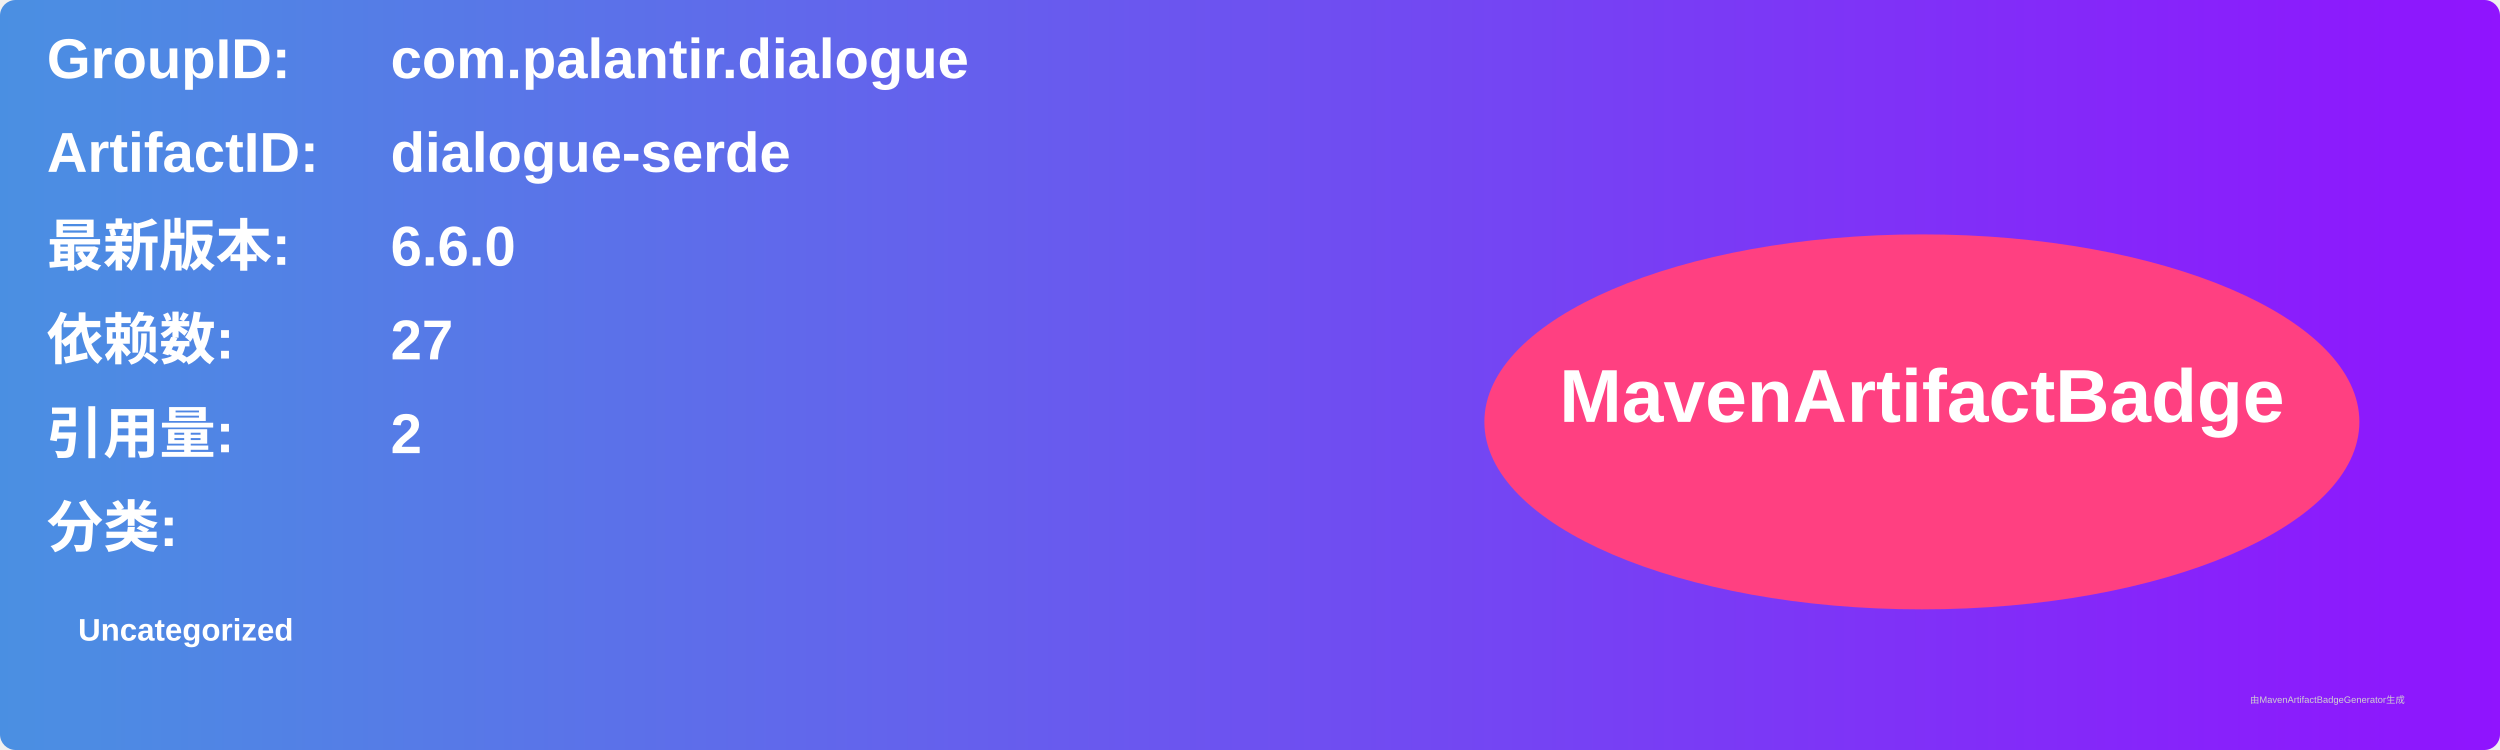
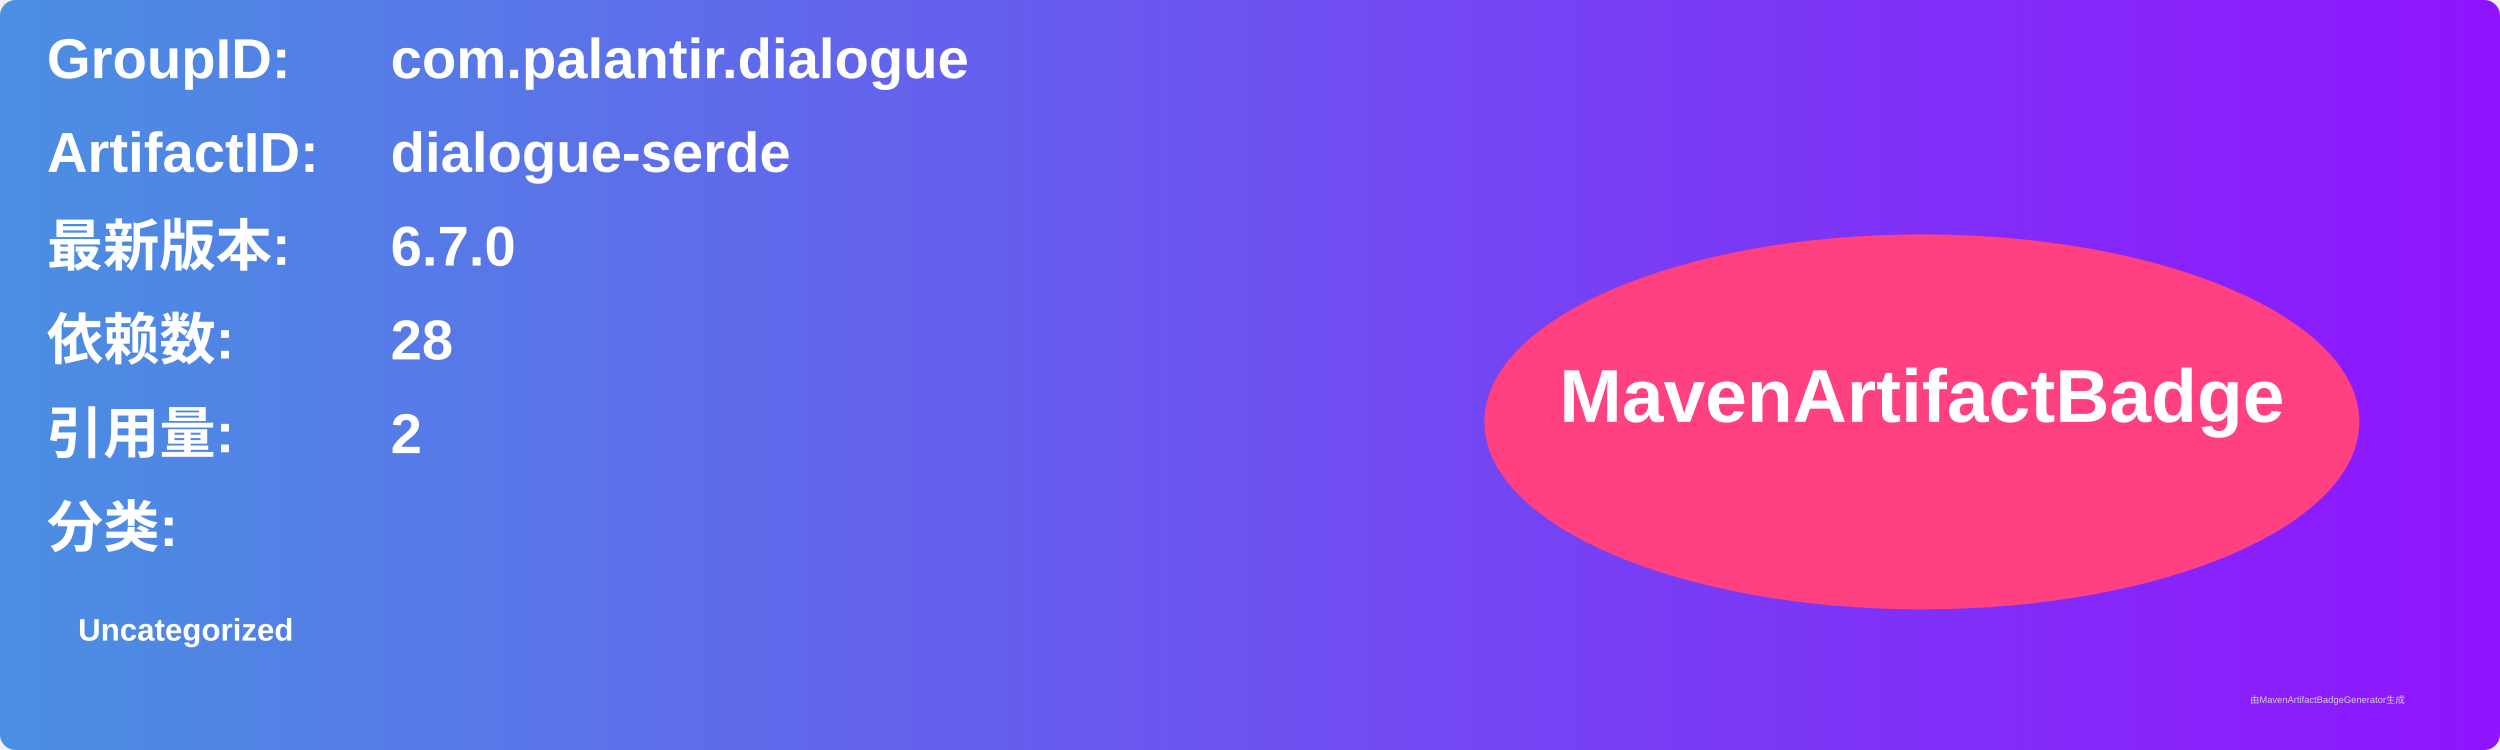
<svg xmlns="http://www.w3.org/2000/svg" width="800" height="240" viewBox="0 0 800 240">
  <linearGradient id="grad" x1="0%" y1="0%" x2="100%" y2="0%">
    <stop offset="0%" stop-color="#4a90e2" />
    <stop offset="100%" stop-color="#9013fe" />
  </linearGradient>
  <rect width="100%" height="100%" rx="5" ry="5" fill="url(#grad)" />
  <g transform="translate(15, 15)">
    <text x="0" y="10" font-family="Arial" font-size="18" fill="white" font-weight="bold" width="260">GroupID:</text>
    <text x="110" y="10" font-family="Arial" font-size="18" fill="white" font-weight="bold" width="460">com.palantir.dialogue</text>
    <text x="0" y="40" font-family="Arial" font-size="18" fill="white" font-weight="bold" width="260">ArtifactID:</text>
    <text x="110" y="40" font-family="Arial" font-size="18" fill="white" font-weight="bold" width="460">dialogue-serde</text>
    <text x="0" y="70" font-family="Arial" font-size="18" fill="white" font-weight="bold">最新版本:</text>
    <text x="110" y="70" font-family="Arial" font-size="18" fill="white" font-weight="bold">
-       <tspan font-weight="bold">6.6.0</tspan>
+       <tspan font-weight="bold">6.7.0</tspan>
    </text>
    <text x="0" y="100" font-family="Arial" font-size="18" fill="white" font-weight="bold">依赖数: </text>
    <text x="110" y="100" font-family="Arial" font-size="18" fill="white">
-       <tspan font-weight="bold">27</tspan>
+       <tspan font-weight="bold">28</tspan>
    </text>
    <text x="0" y="130" font-family="Arial" font-size="18" fill="white" font-weight="bold">引用量: </text>
    <text x="110" y="130" font-family="Arial" font-size="18" fill="white">
      <tspan font-weight="bold">2</tspan>
    </text>
    <text x="0" y="160" font-family="Arial" font-size="18" fill="white" font-weight="bold">分类:</text>
    <text x="10" y="190" font-family="Arial" font-size="10" fill="white">
      <tspan font-weight="bold">Uncategorized</tspan>
    </text>
    <ellipse cx="600" cy="120" rx="140" ry="60" fill="#ff4081" />
    <text x="600" y="120" text-anchor="middle" font-family="Arial" font-size="24" fill="white" font-weight="bold">MavenArtifactBadge</text>
  </g>
  <text x="720" y="225" font-family="Arial" font-size="3" fill="#d0d0d0">由MavenArtifactBadgeGenerator生成</text>
</svg>
